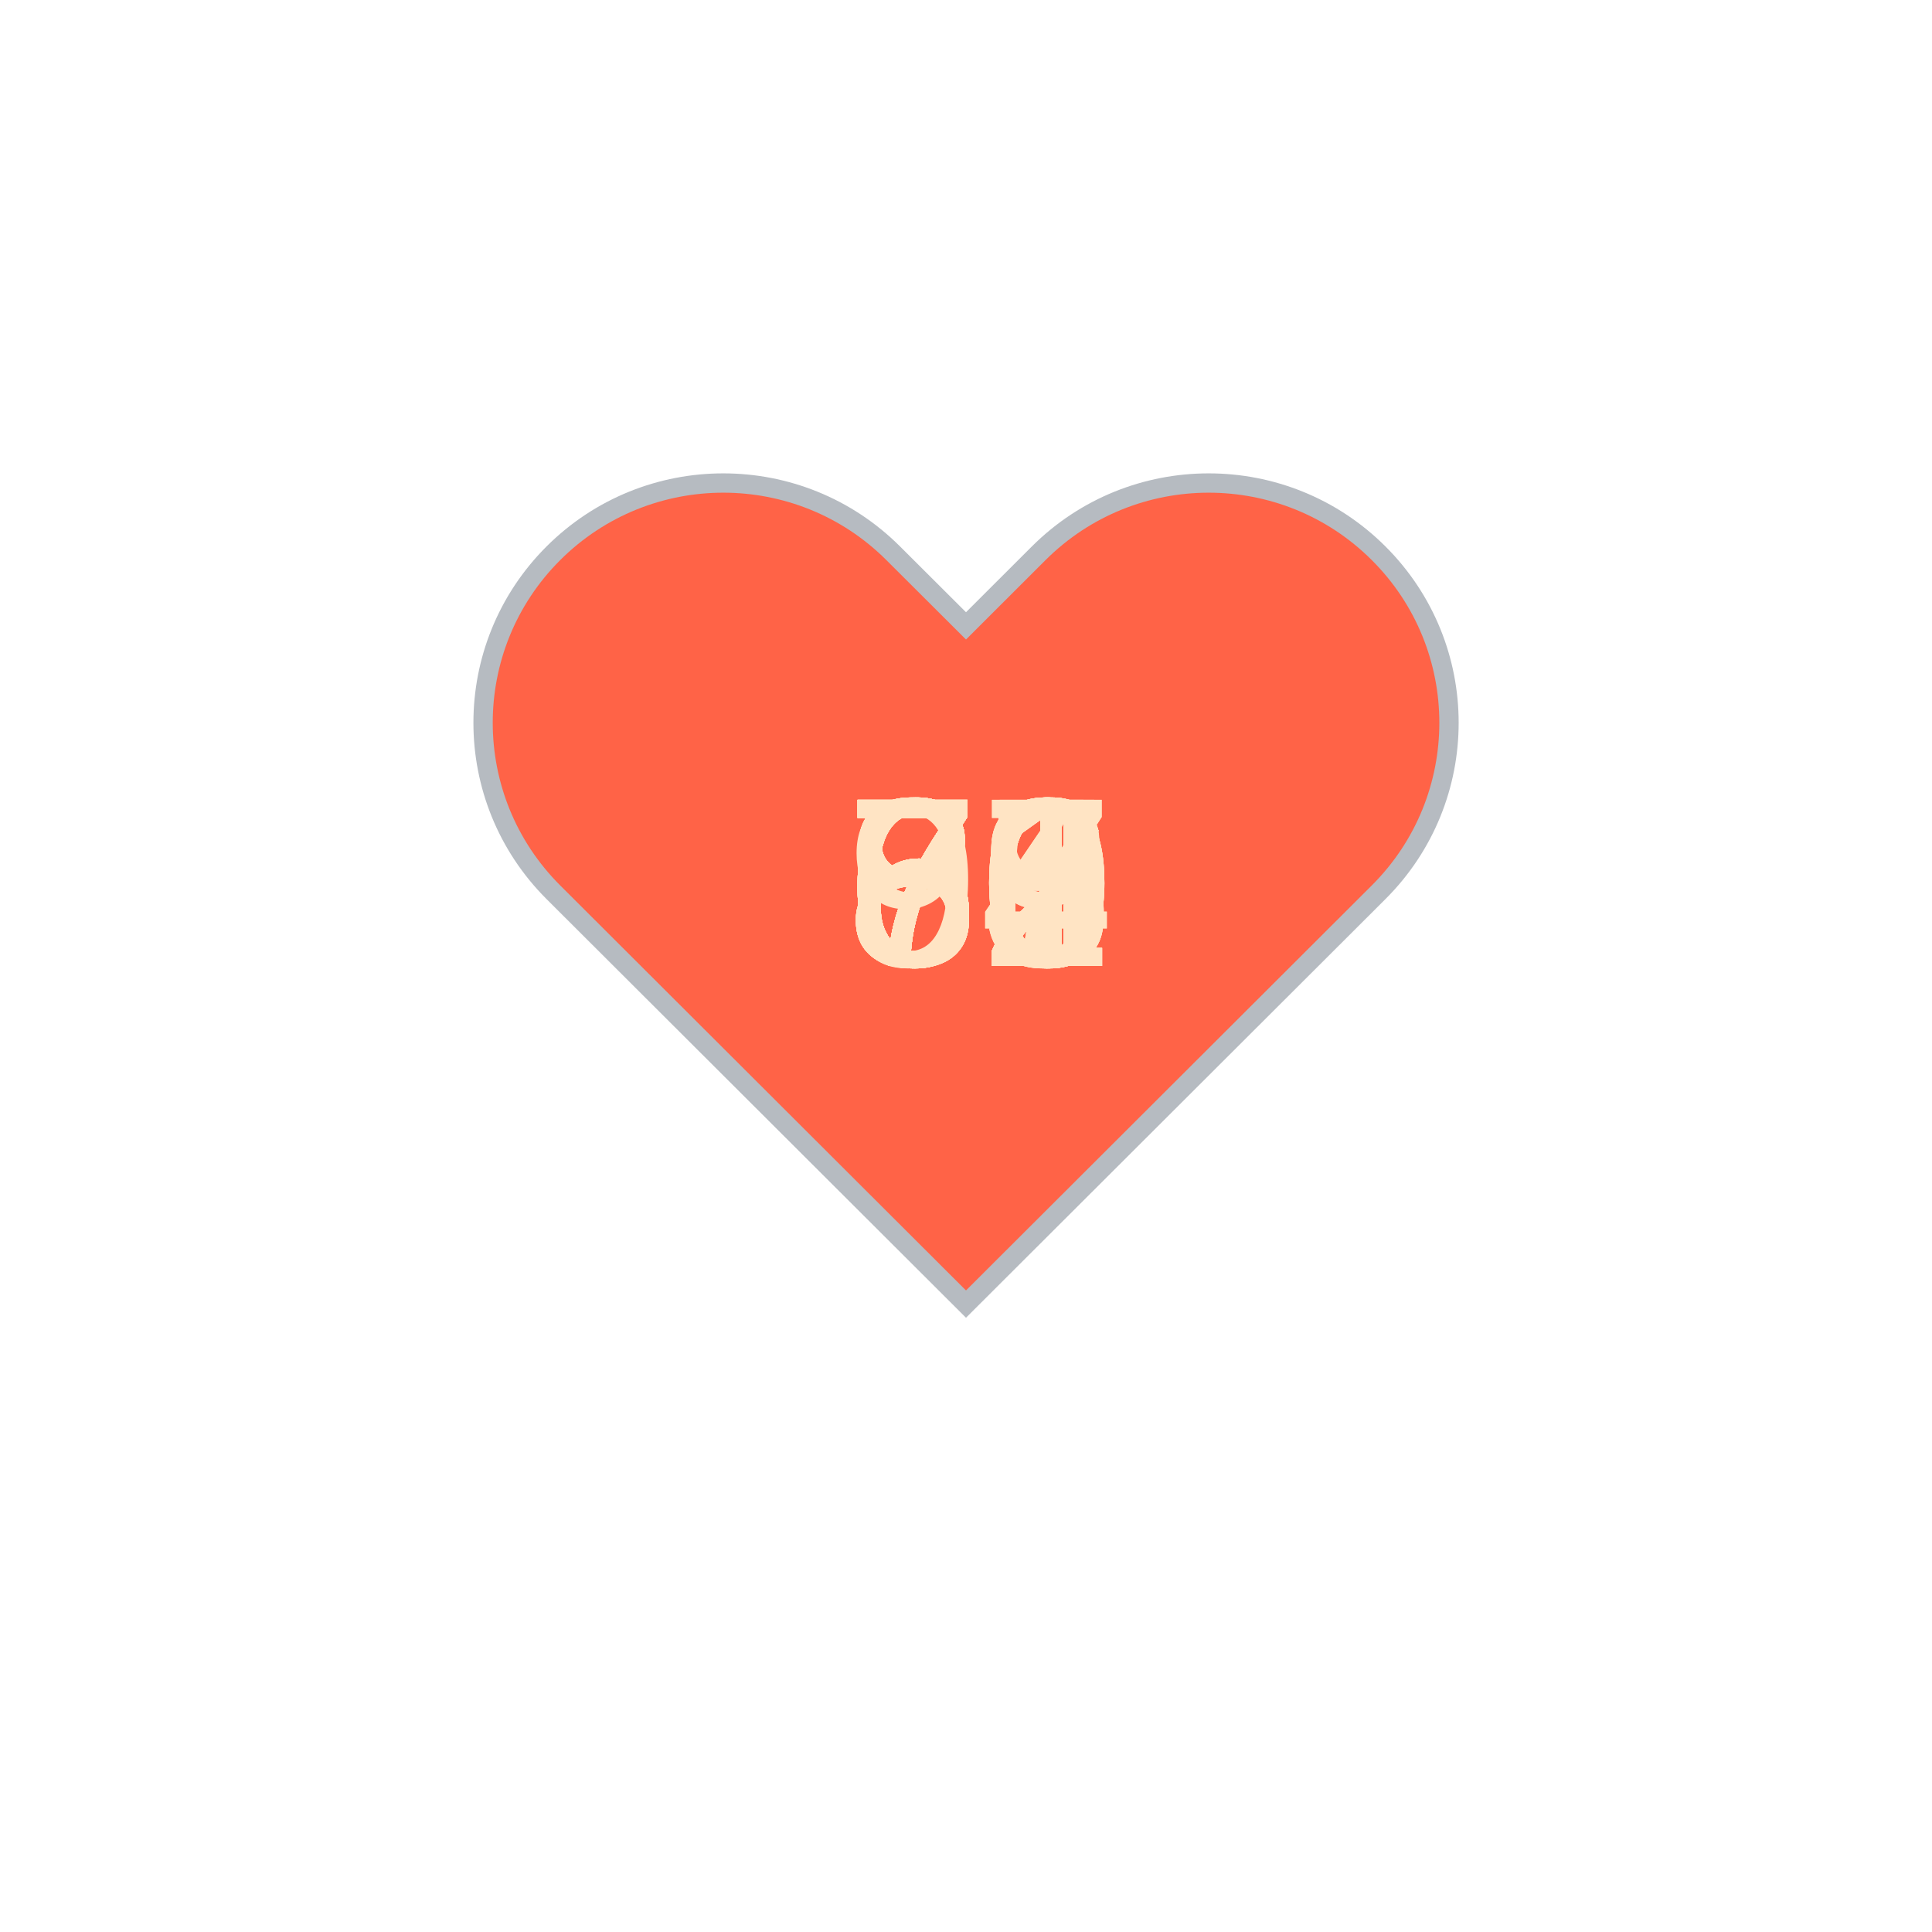
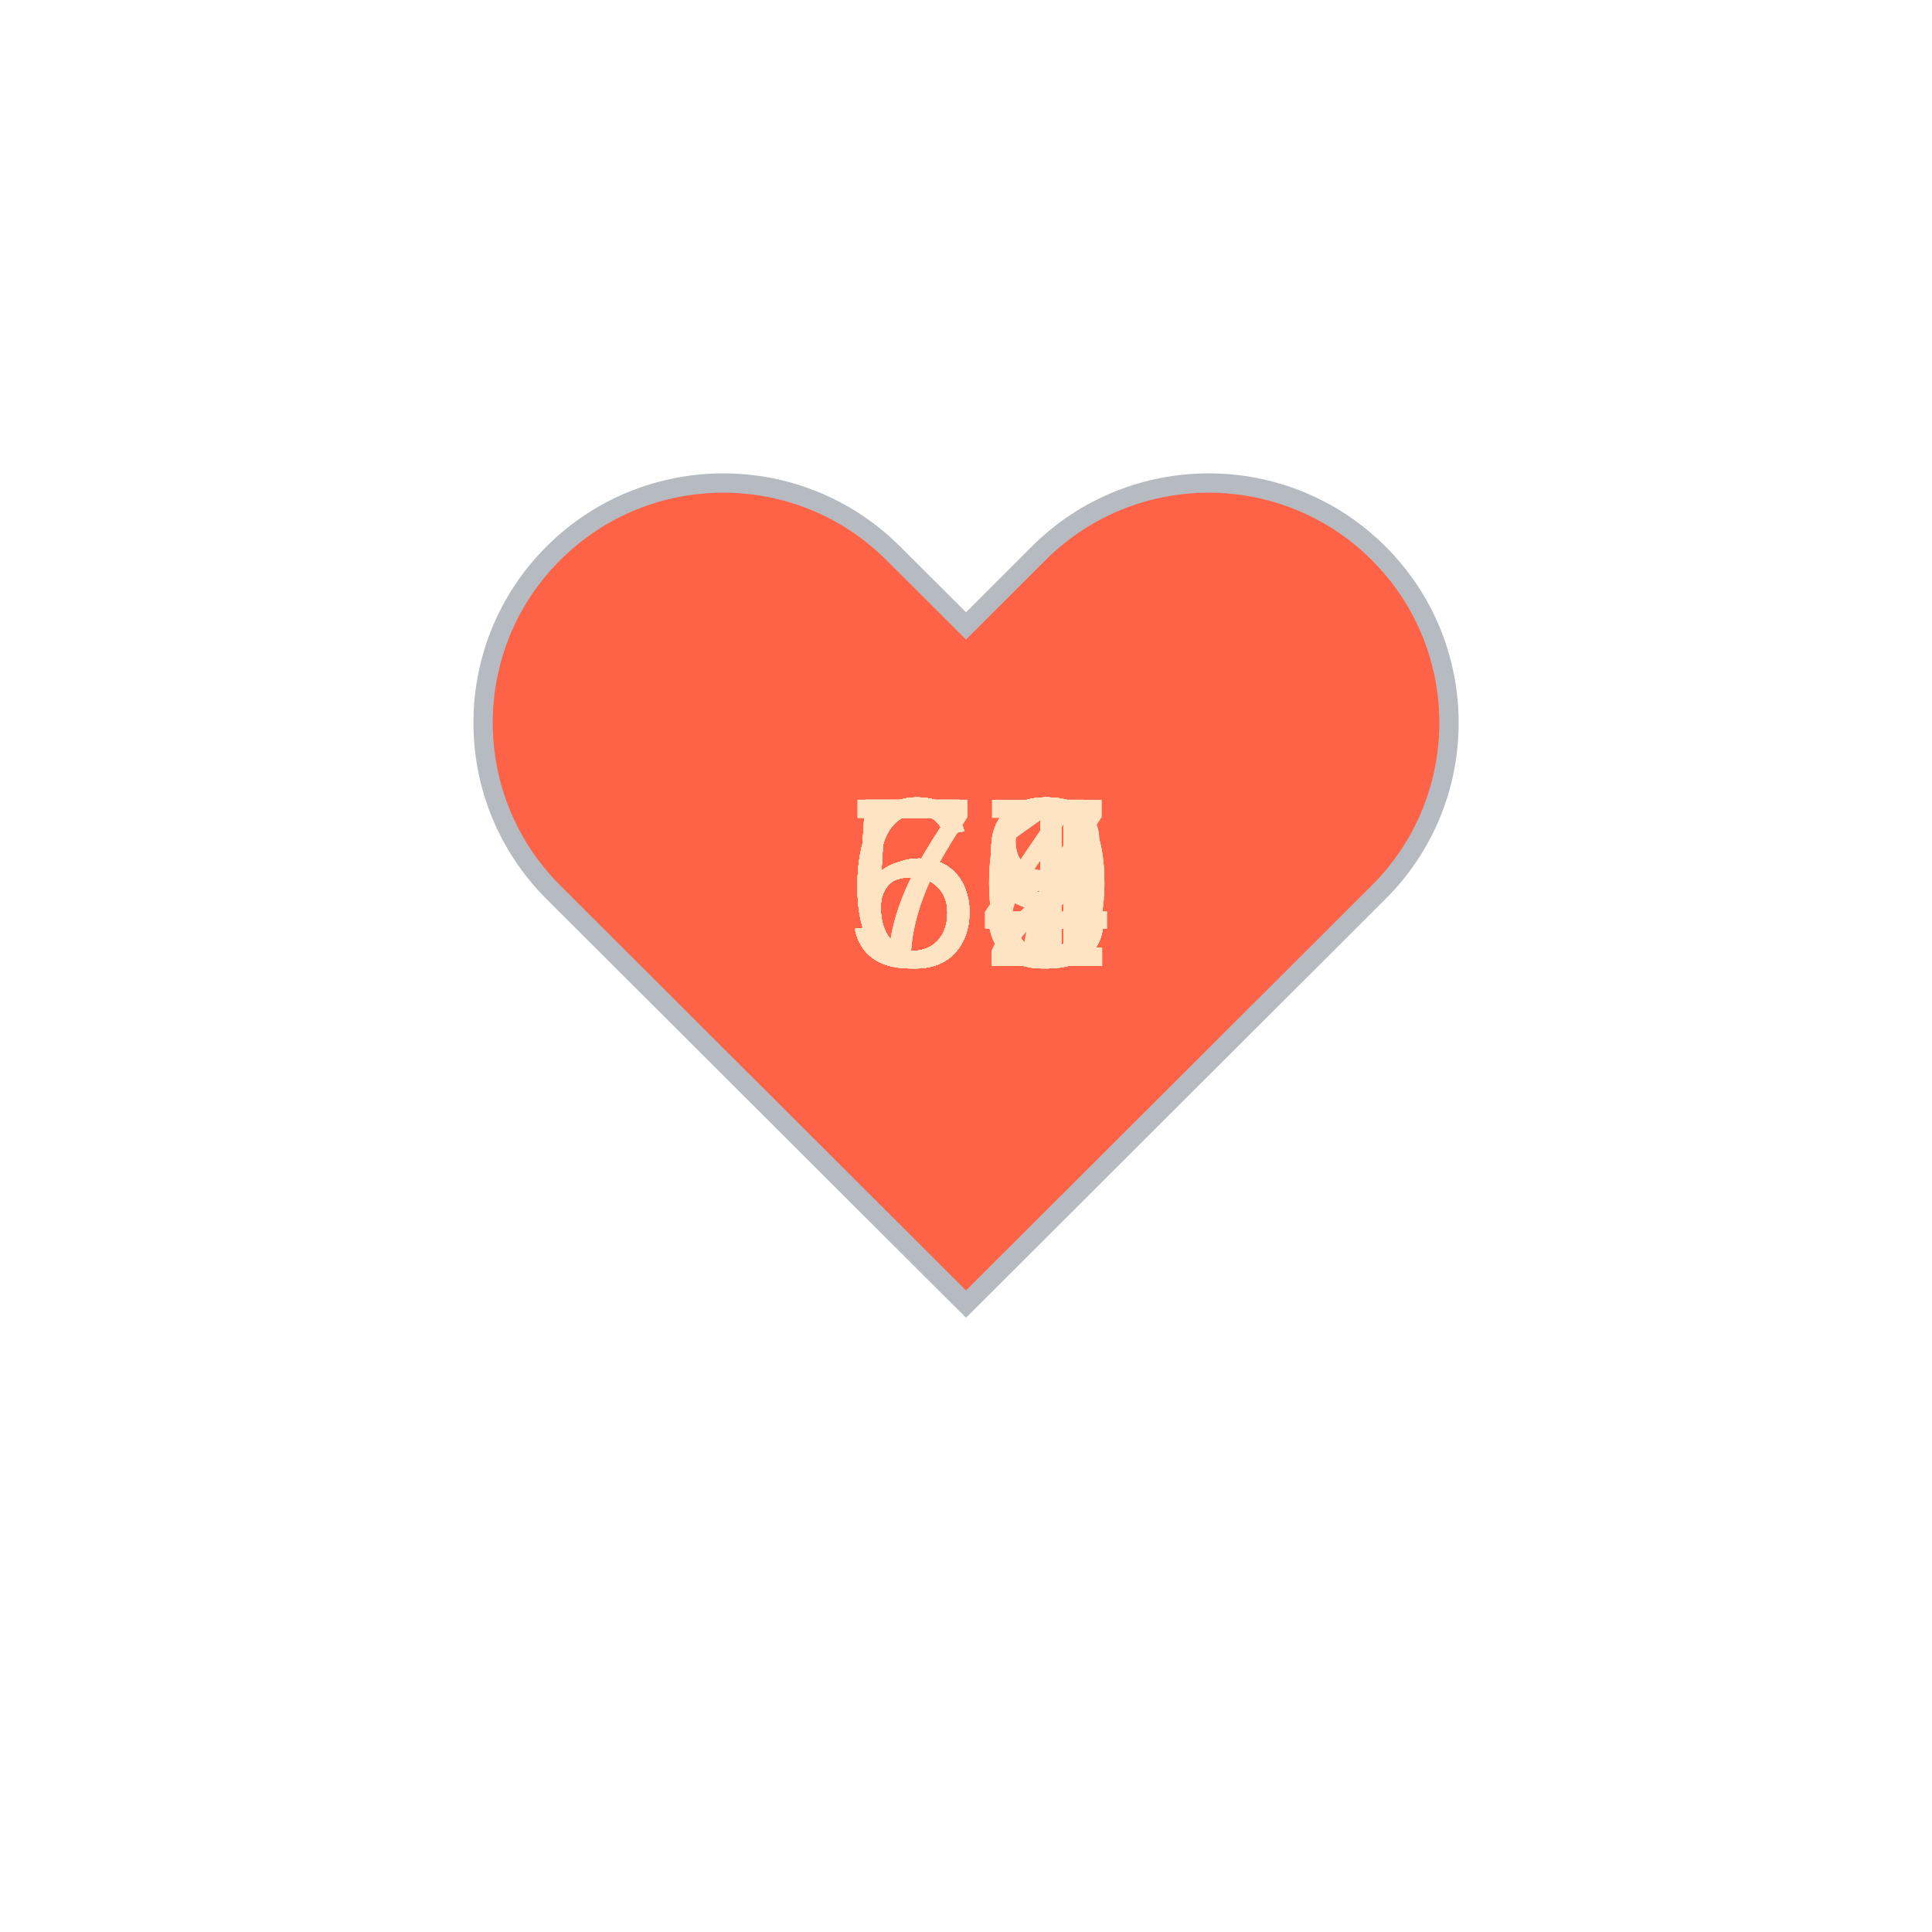
<svg xmlns="http://www.w3.org/2000/svg" baseProfile="full" height="150" version="1.1" viewBox="0,0,200,200" width="150">
  <defs />
  <g transform="translate(100 100)">
    <path d="M92.71,7.27L92.71,7.27c-9.71-9.69-25.46-9.69-35.18,0L50,14.79l-7.54-7.52C32.75-2.42,17-2.42,7.29,7.27v0 c-9.71,9.69-9.71,25.41,0,35.1L50,85l42.71-42.63C102.43,32.68,102.43,16.96,92.71,7.27z" fill="tomato" stroke="#B6BBC1" stroke-width="2" transform="translate(-50 -50)" />
    <animateTransform additive="sum" attributeName="transform" dur="1.2s" repeatCount="indefinite" type="scale" values="1; 1.5; 1.25; 1.5; 1.5; 1;" />
-     <text fill="bisque" style="font-size:25px; font-family:Arial" transform="translate(-12.5 0)">62<animate attributeName="visibility" dur="36.0s" keyTimes="0;0.03;0.07;0.1;0.13;0.17;0.2;0.23;0.27;0.3;0.33;0.37;0.4;0.43;0.47;0.5;0.53;0.57;0.6;0.63;0.67;0.7;0.73;0.77;0.8;0.83;0.87;0.9;0.93;0.97;1.0" repeatCount="indefinite" values="visible;hidden;hidden;hidden;hidden;hidden;hidden;hidden;hidden;hidden;hidden;hidden;hidden;hidden;hidden;hidden;hidden;hidden;hidden;hidden;hidden;hidden;hidden;hidden;hidden;hidden;hidden;hidden;hidden;hidden;hidden" />
+     <text fill="bisque" style="font-size:25px; font-family:Arial" transform="translate(-12.5 0)">61<animate attributeName="visibility" dur="36.0s" keyTimes="0;0.03;0.07;0.1;0.13;0.17;0.2;0.23;0.27;0.3;0.33;0.37;0.4;0.43;0.47;0.5;0.53;0.57;0.6;0.63;0.67;0.7;0.73;0.77;0.8;0.83;0.87;0.9;0.93;0.97;1.0" repeatCount="indefinite" values="visible;hidden;hidden;hidden;hidden;hidden;hidden;hidden;hidden;hidden;hidden;hidden;hidden;hidden;hidden;hidden;hidden;hidden;hidden;hidden;hidden;hidden;hidden;hidden;hidden;hidden;hidden;hidden;hidden;hidden;hidden" />
    </text>
-     <text fill="bisque" style="font-size:25px; font-family:Arial" transform="translate(-12.5 0)">86<animate attributeName="visibility" dur="36.0s" keyTimes="0;0.03;0.07;0.1;0.13;0.17;0.2;0.23;0.27;0.3;0.33;0.37;0.4;0.43;0.47;0.5;0.53;0.57;0.6;0.63;0.67;0.7;0.73;0.77;0.8;0.83;0.87;0.9;0.93;0.97;1.0" repeatCount="indefinite" values="hidden;visible;hidden;hidden;hidden;hidden;hidden;hidden;hidden;hidden;hidden;hidden;hidden;hidden;hidden;hidden;hidden;hidden;hidden;hidden;hidden;hidden;hidden;hidden;hidden;hidden;hidden;hidden;hidden;hidden;hidden" />
+     <text fill="bisque" style="font-size:25px; font-family:Arial" transform="translate(-12.5 0)">59<animate attributeName="visibility" dur="36.0s" keyTimes="0;0.03;0.07;0.1;0.13;0.17;0.2;0.23;0.27;0.3;0.33;0.37;0.4;0.43;0.47;0.5;0.53;0.57;0.6;0.63;0.67;0.7;0.73;0.77;0.8;0.83;0.87;0.9;0.93;0.97;1.0" repeatCount="indefinite" values="hidden;visible;hidden;hidden;hidden;hidden;hidden;hidden;hidden;hidden;hidden;hidden;hidden;hidden;hidden;hidden;hidden;hidden;hidden;hidden;hidden;hidden;hidden;hidden;hidden;hidden;hidden;hidden;hidden;hidden;hidden" />
    </text>
-     <text fill="bisque" style="font-size:25px; font-family:Arial" transform="translate(-12.5 0)">86<animate attributeName="visibility" dur="36.0s" keyTimes="0;0.03;0.07;0.1;0.13;0.17;0.2;0.23;0.27;0.3;0.33;0.37;0.4;0.43;0.47;0.5;0.53;0.57;0.6;0.63;0.67;0.7;0.73;0.77;0.8;0.83;0.87;0.9;0.93;0.97;1.0" repeatCount="indefinite" values="hidden;hidden;visible;hidden;hidden;hidden;hidden;hidden;hidden;hidden;hidden;hidden;hidden;hidden;hidden;hidden;hidden;hidden;hidden;hidden;hidden;hidden;hidden;hidden;hidden;hidden;hidden;hidden;hidden;hidden;hidden" />
+     <text fill="bisque" style="font-size:25px; font-family:Arial" transform="translate(-12.5 0)">59<animate attributeName="visibility" dur="36.0s" keyTimes="0;0.03;0.07;0.1;0.13;0.17;0.2;0.23;0.27;0.3;0.33;0.37;0.4;0.43;0.47;0.5;0.53;0.57;0.6;0.63;0.67;0.7;0.73;0.77;0.8;0.83;0.87;0.9;0.93;0.97;1.0" repeatCount="indefinite" values="hidden;hidden;visible;hidden;hidden;hidden;hidden;hidden;hidden;hidden;hidden;hidden;hidden;hidden;hidden;hidden;hidden;hidden;hidden;hidden;hidden;hidden;hidden;hidden;hidden;hidden;hidden;hidden;hidden;hidden;hidden" />
    </text>
-     <text fill="bisque" style="font-size:25px; font-family:Arial" transform="translate(-12.5 0)">92<animate attributeName="visibility" dur="36.0s" keyTimes="0;0.03;0.07;0.1;0.13;0.17;0.2;0.23;0.27;0.3;0.33;0.37;0.4;0.43;0.47;0.5;0.53;0.57;0.6;0.63;0.67;0.7;0.73;0.77;0.8;0.83;0.87;0.9;0.93;0.97;1.0" repeatCount="indefinite" values="hidden;hidden;hidden;visible;hidden;hidden;hidden;hidden;hidden;hidden;hidden;hidden;hidden;hidden;hidden;hidden;hidden;hidden;hidden;hidden;hidden;hidden;hidden;hidden;hidden;hidden;hidden;hidden;hidden;hidden;hidden" />
+     <text fill="bisque" style="font-size:25px; font-family:Arial" transform="translate(-12.5 0)">53<animate attributeName="visibility" dur="36.0s" keyTimes="0;0.03;0.07;0.1;0.13;0.17;0.2;0.23;0.27;0.3;0.33;0.37;0.4;0.43;0.47;0.5;0.53;0.57;0.6;0.63;0.67;0.7;0.73;0.77;0.8;0.83;0.87;0.9;0.93;0.97;1.0" repeatCount="indefinite" values="hidden;hidden;hidden;visible;hidden;hidden;hidden;hidden;hidden;hidden;hidden;hidden;hidden;hidden;hidden;hidden;hidden;hidden;hidden;hidden;hidden;hidden;hidden;hidden;hidden;hidden;hidden;hidden;hidden;hidden;hidden" />
    </text>
-     <text fill="bisque" style="font-size:25px; font-family:Arial" transform="translate(-12.5 0)">83<animate attributeName="visibility" dur="36.0s" keyTimes="0;0.03;0.07;0.1;0.13;0.17;0.2;0.23;0.27;0.3;0.33;0.37;0.4;0.43;0.47;0.5;0.53;0.57;0.6;0.63;0.67;0.7;0.73;0.77;0.8;0.83;0.87;0.9;0.93;0.97;1.0" repeatCount="indefinite" values="hidden;hidden;hidden;hidden;visible;hidden;hidden;hidden;hidden;hidden;hidden;hidden;hidden;hidden;hidden;hidden;hidden;hidden;hidden;hidden;hidden;hidden;hidden;hidden;hidden;hidden;hidden;hidden;hidden;hidden;hidden" />
+     <text fill="bisque" style="font-size:25px; font-family:Arial" transform="translate(-12.5 0)">58<animate attributeName="visibility" dur="36.0s" keyTimes="0;0.03;0.07;0.1;0.13;0.17;0.2;0.23;0.27;0.3;0.33;0.37;0.4;0.43;0.47;0.5;0.53;0.57;0.6;0.63;0.67;0.7;0.73;0.77;0.8;0.83;0.87;0.9;0.93;0.97;1.0" repeatCount="indefinite" values="hidden;hidden;hidden;hidden;visible;hidden;hidden;hidden;hidden;hidden;hidden;hidden;hidden;hidden;hidden;hidden;hidden;hidden;hidden;hidden;hidden;hidden;hidden;hidden;hidden;hidden;hidden;hidden;hidden;hidden;hidden" />
    </text>
-     <text fill="bisque" style="font-size:25px; font-family:Arial" transform="translate(-12.5 0)">66<animate attributeName="visibility" dur="36.0s" keyTimes="0;0.03;0.07;0.1;0.13;0.17;0.2;0.23;0.27;0.3;0.33;0.37;0.4;0.43;0.47;0.5;0.53;0.57;0.6;0.63;0.67;0.7;0.73;0.77;0.8;0.83;0.87;0.9;0.93;0.97;1.0" repeatCount="indefinite" values="hidden;hidden;hidden;hidden;hidden;visible;hidden;hidden;hidden;hidden;hidden;hidden;hidden;hidden;hidden;hidden;hidden;hidden;hidden;hidden;hidden;hidden;hidden;hidden;hidden;hidden;hidden;hidden;hidden;hidden;hidden" />
+     <text fill="bisque" style="font-size:25px; font-family:Arial" transform="translate(-12.5 0)">60<animate attributeName="visibility" dur="36.0s" keyTimes="0;0.03;0.07;0.1;0.13;0.17;0.2;0.23;0.27;0.3;0.33;0.37;0.4;0.43;0.47;0.5;0.53;0.57;0.6;0.63;0.67;0.7;0.73;0.77;0.8;0.83;0.87;0.9;0.93;0.97;1.0" repeatCount="indefinite" values="hidden;hidden;hidden;hidden;hidden;visible;hidden;hidden;hidden;hidden;hidden;hidden;hidden;hidden;hidden;hidden;hidden;hidden;hidden;hidden;hidden;hidden;hidden;hidden;hidden;hidden;hidden;hidden;hidden;hidden;hidden" />
    </text>
-     <text fill="bisque" style="font-size:25px; font-family:Arial" transform="translate(-12.5 0)">64<animate attributeName="visibility" dur="36.0s" keyTimes="0;0.03;0.07;0.1;0.13;0.17;0.2;0.23;0.27;0.3;0.33;0.37;0.4;0.43;0.47;0.5;0.53;0.57;0.6;0.63;0.67;0.7;0.73;0.77;0.8;0.83;0.87;0.9;0.93;0.97;1.0" repeatCount="indefinite" values="hidden;hidden;hidden;hidden;hidden;hidden;visible;hidden;hidden;hidden;hidden;hidden;hidden;hidden;hidden;hidden;hidden;hidden;hidden;hidden;hidden;hidden;hidden;hidden;hidden;hidden;hidden;hidden;hidden;hidden;hidden" />
+     <text fill="bisque" style="font-size:25px; font-family:Arial" transform="translate(-12.5 0)">59<animate attributeName="visibility" dur="36.0s" keyTimes="0;0.03;0.07;0.1;0.13;0.17;0.2;0.23;0.27;0.3;0.33;0.37;0.4;0.43;0.47;0.5;0.53;0.57;0.6;0.63;0.67;0.7;0.73;0.77;0.8;0.83;0.87;0.9;0.93;0.97;1.0" repeatCount="indefinite" values="hidden;hidden;hidden;hidden;hidden;hidden;visible;hidden;hidden;hidden;hidden;hidden;hidden;hidden;hidden;hidden;hidden;hidden;hidden;hidden;hidden;hidden;hidden;hidden;hidden;hidden;hidden;hidden;hidden;hidden;hidden" />
    </text>
-     <text fill="bisque" style="font-size:25px; font-family:Arial" transform="translate(-12.5 0)">68<animate attributeName="visibility" dur="36.0s" keyTimes="0;0.03;0.07;0.1;0.13;0.17;0.2;0.23;0.27;0.3;0.33;0.37;0.4;0.43;0.47;0.5;0.53;0.57;0.6;0.63;0.67;0.7;0.73;0.77;0.8;0.83;0.87;0.9;0.93;0.97;1.0" repeatCount="indefinite" values="hidden;hidden;hidden;hidden;hidden;hidden;hidden;visible;hidden;hidden;hidden;hidden;hidden;hidden;hidden;hidden;hidden;hidden;hidden;hidden;hidden;hidden;hidden;hidden;hidden;hidden;hidden;hidden;hidden;hidden;hidden" />
+     <text fill="bisque" style="font-size:25px; font-family:Arial" transform="translate(-12.5 0)">61<animate attributeName="visibility" dur="36.0s" keyTimes="0;0.03;0.07;0.1;0.13;0.17;0.2;0.23;0.27;0.3;0.33;0.37;0.4;0.43;0.47;0.5;0.53;0.57;0.6;0.63;0.67;0.7;0.73;0.77;0.8;0.83;0.87;0.9;0.93;0.97;1.0" repeatCount="indefinite" values="hidden;hidden;hidden;hidden;hidden;hidden;hidden;visible;hidden;hidden;hidden;hidden;hidden;hidden;hidden;hidden;hidden;hidden;hidden;hidden;hidden;hidden;hidden;hidden;hidden;hidden;hidden;hidden;hidden;hidden;hidden" />
    </text>
-     <text fill="bisque" style="font-size:25px; font-family:Arial" transform="translate(-12.5 0)">71<animate attributeName="visibility" dur="36.0s" keyTimes="0;0.03;0.07;0.1;0.13;0.17;0.2;0.23;0.27;0.3;0.33;0.37;0.4;0.43;0.47;0.5;0.53;0.57;0.6;0.63;0.67;0.7;0.73;0.77;0.8;0.83;0.87;0.9;0.93;0.97;1.0" repeatCount="indefinite" values="hidden;hidden;hidden;hidden;hidden;hidden;hidden;hidden;visible;hidden;hidden;hidden;hidden;hidden;hidden;hidden;hidden;hidden;hidden;hidden;hidden;hidden;hidden;hidden;hidden;hidden;hidden;hidden;hidden;hidden;hidden" />
+     <text fill="bisque" style="font-size:25px; font-family:Arial" transform="translate(-12.5 0)">59<animate attributeName="visibility" dur="36.0s" keyTimes="0;0.03;0.07;0.1;0.13;0.17;0.2;0.23;0.27;0.3;0.33;0.37;0.4;0.43;0.47;0.5;0.53;0.57;0.6;0.63;0.67;0.7;0.73;0.77;0.8;0.83;0.87;0.9;0.93;0.97;1.0" repeatCount="indefinite" values="hidden;hidden;hidden;hidden;hidden;hidden;hidden;hidden;visible;hidden;hidden;hidden;hidden;hidden;hidden;hidden;hidden;hidden;hidden;hidden;hidden;hidden;hidden;hidden;hidden;hidden;hidden;hidden;hidden;hidden;hidden" />
    </text>
-     <text fill="bisque" style="font-size:25px; font-family:Arial" transform="translate(-12.5 0)">70<animate attributeName="visibility" dur="36.0s" keyTimes="0;0.03;0.07;0.1;0.13;0.17;0.2;0.23;0.27;0.3;0.33;0.37;0.4;0.43;0.47;0.5;0.53;0.57;0.6;0.63;0.67;0.7;0.73;0.77;0.8;0.83;0.87;0.9;0.93;0.97;1.0" repeatCount="indefinite" values="hidden;hidden;hidden;hidden;hidden;hidden;hidden;hidden;hidden;visible;hidden;hidden;hidden;hidden;hidden;hidden;hidden;hidden;hidden;hidden;hidden;hidden;hidden;hidden;hidden;hidden;hidden;hidden;hidden;hidden;hidden" />
+     <text fill="bisque" style="font-size:25px; font-family:Arial" transform="translate(-12.5 0)">60<animate attributeName="visibility" dur="36.0s" keyTimes="0;0.03;0.07;0.1;0.13;0.17;0.2;0.23;0.27;0.3;0.33;0.37;0.4;0.43;0.47;0.5;0.53;0.57;0.6;0.63;0.67;0.7;0.73;0.77;0.8;0.83;0.87;0.9;0.93;0.97;1.0" repeatCount="indefinite" values="hidden;hidden;hidden;hidden;hidden;hidden;hidden;hidden;hidden;visible;hidden;hidden;hidden;hidden;hidden;hidden;hidden;hidden;hidden;hidden;hidden;hidden;hidden;hidden;hidden;hidden;hidden;hidden;hidden;hidden;hidden" />
    </text>
-     <text fill="bisque" style="font-size:25px; font-family:Arial" transform="translate(-12.5 0)">66<animate attributeName="visibility" dur="36.0s" keyTimes="0;0.03;0.07;0.1;0.13;0.17;0.2;0.23;0.27;0.3;0.33;0.37;0.4;0.43;0.47;0.5;0.53;0.57;0.6;0.63;0.67;0.7;0.73;0.77;0.8;0.83;0.87;0.9;0.93;0.97;1.0" repeatCount="indefinite" values="hidden;hidden;hidden;hidden;hidden;hidden;hidden;hidden;hidden;hidden;visible;hidden;hidden;hidden;hidden;hidden;hidden;hidden;hidden;hidden;hidden;hidden;hidden;hidden;hidden;hidden;hidden;hidden;hidden;hidden;hidden" />
+     <text fill="bisque" style="font-size:25px; font-family:Arial" transform="translate(-12.5 0)">63<animate attributeName="visibility" dur="36.0s" keyTimes="0;0.03;0.07;0.1;0.13;0.17;0.2;0.23;0.27;0.3;0.33;0.37;0.4;0.43;0.47;0.5;0.53;0.57;0.6;0.63;0.67;0.7;0.73;0.77;0.8;0.83;0.87;0.9;0.93;0.97;1.0" repeatCount="indefinite" values="hidden;hidden;hidden;hidden;hidden;hidden;hidden;hidden;hidden;hidden;visible;hidden;hidden;hidden;hidden;hidden;hidden;hidden;hidden;hidden;hidden;hidden;hidden;hidden;hidden;hidden;hidden;hidden;hidden;hidden;hidden" />
    </text>
-     <text fill="bisque" style="font-size:25px; font-family:Arial" transform="translate(-12.5 0)">71<animate attributeName="visibility" dur="36.0s" keyTimes="0;0.03;0.07;0.1;0.13;0.17;0.2;0.23;0.27;0.3;0.33;0.37;0.4;0.43;0.47;0.5;0.53;0.57;0.6;0.63;0.67;0.7;0.73;0.77;0.8;0.83;0.87;0.9;0.93;0.97;1.0" repeatCount="indefinite" values="hidden;hidden;hidden;hidden;hidden;hidden;hidden;hidden;hidden;hidden;hidden;visible;hidden;hidden;hidden;hidden;hidden;hidden;hidden;hidden;hidden;hidden;hidden;hidden;hidden;hidden;hidden;hidden;hidden;hidden;hidden" />
+     <text fill="bisque" style="font-size:25px; font-family:Arial" transform="translate(-12.5 0)">63<animate attributeName="visibility" dur="36.0s" keyTimes="0;0.03;0.07;0.1;0.13;0.17;0.2;0.23;0.27;0.3;0.33;0.37;0.4;0.43;0.47;0.5;0.53;0.57;0.6;0.63;0.67;0.7;0.73;0.77;0.8;0.83;0.87;0.9;0.93;0.97;1.0" repeatCount="indefinite" values="hidden;hidden;hidden;hidden;hidden;hidden;hidden;hidden;hidden;hidden;hidden;visible;hidden;hidden;hidden;hidden;hidden;hidden;hidden;hidden;hidden;hidden;hidden;hidden;hidden;hidden;hidden;hidden;hidden;hidden;hidden" />
    </text>
-     <text fill="bisque" style="font-size:25px; font-family:Arial" transform="translate(-12.5 0)">72<animate attributeName="visibility" dur="36.0s" keyTimes="0;0.03;0.07;0.1;0.13;0.17;0.2;0.23;0.27;0.3;0.33;0.37;0.4;0.43;0.47;0.5;0.53;0.57;0.6;0.63;0.67;0.7;0.73;0.77;0.8;0.83;0.87;0.9;0.93;0.97;1.0" repeatCount="indefinite" values="hidden;hidden;hidden;hidden;hidden;hidden;hidden;hidden;hidden;hidden;hidden;hidden;visible;hidden;hidden;hidden;hidden;hidden;hidden;hidden;hidden;hidden;hidden;hidden;hidden;hidden;hidden;hidden;hidden;hidden;hidden" />
+     <text fill="bisque" style="font-size:25px; font-family:Arial" transform="translate(-12.5 0)">63<animate attributeName="visibility" dur="36.0s" keyTimes="0;0.03;0.07;0.1;0.13;0.17;0.2;0.23;0.27;0.3;0.33;0.37;0.4;0.43;0.47;0.5;0.53;0.57;0.6;0.63;0.67;0.7;0.73;0.77;0.8;0.83;0.87;0.9;0.93;0.97;1.0" repeatCount="indefinite" values="hidden;hidden;hidden;hidden;hidden;hidden;hidden;hidden;hidden;hidden;hidden;hidden;visible;hidden;hidden;hidden;hidden;hidden;hidden;hidden;hidden;hidden;hidden;hidden;hidden;hidden;hidden;hidden;hidden;hidden;hidden" />
    </text>
-     <text fill="bisque" style="font-size:25px; font-family:Arial" transform="translate(-12.5 0)">72<animate attributeName="visibility" dur="36.0s" keyTimes="0;0.03;0.07;0.1;0.13;0.17;0.2;0.23;0.27;0.3;0.33;0.37;0.4;0.43;0.47;0.5;0.53;0.57;0.6;0.63;0.67;0.7;0.73;0.77;0.8;0.83;0.87;0.9;0.93;0.97;1.0" repeatCount="indefinite" values="hidden;hidden;hidden;hidden;hidden;hidden;hidden;hidden;hidden;hidden;hidden;hidden;hidden;visible;hidden;hidden;hidden;hidden;hidden;hidden;hidden;hidden;hidden;hidden;hidden;hidden;hidden;hidden;hidden;hidden;hidden" />
+     <text fill="bisque" style="font-size:25px; font-family:Arial" transform="translate(-12.5 0)">62<animate attributeName="visibility" dur="36.0s" keyTimes="0;0.03;0.07;0.1;0.13;0.17;0.2;0.23;0.27;0.3;0.33;0.37;0.4;0.43;0.47;0.5;0.53;0.57;0.6;0.63;0.67;0.7;0.73;0.77;0.8;0.83;0.87;0.9;0.93;0.97;1.0" repeatCount="indefinite" values="hidden;hidden;hidden;hidden;hidden;hidden;hidden;hidden;hidden;hidden;hidden;hidden;hidden;visible;hidden;hidden;hidden;hidden;hidden;hidden;hidden;hidden;hidden;hidden;hidden;hidden;hidden;hidden;hidden;hidden;hidden" />
    </text>
-     <text fill="bisque" style="font-size:25px; font-family:Arial" transform="translate(-12.5 0)">72<animate attributeName="visibility" dur="36.0s" keyTimes="0;0.03;0.07;0.1;0.13;0.17;0.2;0.23;0.27;0.3;0.33;0.37;0.4;0.43;0.47;0.5;0.53;0.57;0.6;0.63;0.67;0.7;0.73;0.77;0.8;0.83;0.87;0.9;0.93;0.97;1.0" repeatCount="indefinite" values="hidden;hidden;hidden;hidden;hidden;hidden;hidden;hidden;hidden;hidden;hidden;hidden;hidden;hidden;visible;hidden;hidden;hidden;hidden;hidden;hidden;hidden;hidden;hidden;hidden;hidden;hidden;hidden;hidden;hidden;hidden" />
+     <text fill="bisque" style="font-size:25px; font-family:Arial" transform="translate(-12.5 0)">54<animate attributeName="visibility" dur="36.0s" keyTimes="0;0.03;0.07;0.1;0.13;0.17;0.2;0.23;0.27;0.3;0.33;0.37;0.4;0.43;0.47;0.5;0.53;0.57;0.6;0.63;0.67;0.7;0.73;0.77;0.8;0.83;0.87;0.9;0.93;0.97;1.0" repeatCount="indefinite" values="hidden;hidden;hidden;hidden;hidden;hidden;hidden;hidden;hidden;hidden;hidden;hidden;hidden;hidden;visible;hidden;hidden;hidden;hidden;hidden;hidden;hidden;hidden;hidden;hidden;hidden;hidden;hidden;hidden;hidden;hidden" />
    </text>
-     <text fill="bisque" style="font-size:25px; font-family:Arial" transform="translate(-12.5 0)">71<animate attributeName="visibility" dur="36.0s" keyTimes="0;0.03;0.07;0.1;0.13;0.17;0.2;0.23;0.27;0.3;0.33;0.37;0.4;0.43;0.47;0.5;0.53;0.57;0.6;0.63;0.67;0.7;0.73;0.77;0.8;0.83;0.87;0.9;0.93;0.97;1.0" repeatCount="indefinite" values="hidden;hidden;hidden;hidden;hidden;hidden;hidden;hidden;hidden;hidden;hidden;hidden;hidden;hidden;hidden;visible;hidden;hidden;hidden;hidden;hidden;hidden;hidden;hidden;hidden;hidden;hidden;hidden;hidden;hidden;hidden" />
+     <text fill="bisque" style="font-size:25px; font-family:Arial" transform="translate(-12.5 0)">63<animate attributeName="visibility" dur="36.0s" keyTimes="0;0.03;0.07;0.1;0.13;0.17;0.2;0.23;0.27;0.3;0.33;0.37;0.4;0.43;0.47;0.5;0.53;0.57;0.6;0.63;0.67;0.7;0.73;0.77;0.8;0.83;0.87;0.9;0.93;0.97;1.0" repeatCount="indefinite" values="hidden;hidden;hidden;hidden;hidden;hidden;hidden;hidden;hidden;hidden;hidden;hidden;hidden;hidden;hidden;visible;hidden;hidden;hidden;hidden;hidden;hidden;hidden;hidden;hidden;hidden;hidden;hidden;hidden;hidden;hidden" />
    </text>
-     <text fill="bisque" style="font-size:25px; font-family:Arial" transform="translate(-12.5 0)">70<animate attributeName="visibility" dur="36.0s" keyTimes="0;0.03;0.07;0.1;0.13;0.17;0.2;0.23;0.27;0.3;0.33;0.37;0.4;0.43;0.47;0.5;0.53;0.57;0.6;0.63;0.67;0.7;0.73;0.77;0.8;0.83;0.87;0.9;0.93;0.97;1.0" repeatCount="indefinite" values="hidden;hidden;hidden;hidden;hidden;hidden;hidden;hidden;hidden;hidden;hidden;hidden;hidden;hidden;hidden;hidden;visible;hidden;hidden;hidden;hidden;hidden;hidden;hidden;hidden;hidden;hidden;hidden;hidden;hidden;hidden" />
+     <text fill="bisque" style="font-size:25px; font-family:Arial" transform="translate(-12.5 0)">58<animate attributeName="visibility" dur="36.0s" keyTimes="0;0.03;0.07;0.1;0.13;0.17;0.2;0.23;0.27;0.3;0.33;0.37;0.4;0.43;0.47;0.5;0.53;0.57;0.6;0.63;0.67;0.7;0.73;0.77;0.8;0.83;0.87;0.9;0.93;0.97;1.0" repeatCount="indefinite" values="hidden;hidden;hidden;hidden;hidden;hidden;hidden;hidden;hidden;hidden;hidden;hidden;hidden;hidden;hidden;hidden;visible;hidden;hidden;hidden;hidden;hidden;hidden;hidden;hidden;hidden;hidden;hidden;hidden;hidden;hidden" />
    </text>
-     <text fill="bisque" style="font-size:25px; font-family:Arial" transform="translate(-12.5 0)">66<animate attributeName="visibility" dur="36.0s" keyTimes="0;0.03;0.07;0.1;0.13;0.17;0.2;0.23;0.27;0.3;0.33;0.37;0.4;0.43;0.47;0.5;0.53;0.57;0.6;0.63;0.67;0.7;0.73;0.77;0.8;0.83;0.87;0.9;0.93;0.97;1.0" repeatCount="indefinite" values="hidden;hidden;hidden;hidden;hidden;hidden;hidden;hidden;hidden;hidden;hidden;hidden;hidden;hidden;hidden;hidden;hidden;visible;hidden;hidden;hidden;hidden;hidden;hidden;hidden;hidden;hidden;hidden;hidden;hidden;hidden" />
+     <text fill="bisque" style="font-size:25px; font-family:Arial" transform="translate(-12.5 0)">60<animate attributeName="visibility" dur="36.0s" keyTimes="0;0.03;0.07;0.1;0.13;0.17;0.2;0.23;0.27;0.3;0.33;0.37;0.4;0.43;0.47;0.5;0.53;0.57;0.6;0.63;0.67;0.7;0.73;0.77;0.8;0.83;0.87;0.9;0.93;0.97;1.0" repeatCount="indefinite" values="hidden;hidden;hidden;hidden;hidden;hidden;hidden;hidden;hidden;hidden;hidden;hidden;hidden;hidden;hidden;hidden;hidden;visible;hidden;hidden;hidden;hidden;hidden;hidden;hidden;hidden;hidden;hidden;hidden;hidden;hidden" />
    </text>
-     <text fill="bisque" style="font-size:25px; font-family:Arial" transform="translate(-12.5 0)">84<animate attributeName="visibility" dur="36.0s" keyTimes="0;0.03;0.07;0.1;0.13;0.17;0.2;0.23;0.27;0.3;0.33;0.37;0.4;0.43;0.47;0.5;0.53;0.57;0.6;0.63;0.67;0.7;0.73;0.77;0.8;0.83;0.87;0.9;0.93;0.97;1.0" repeatCount="indefinite" values="hidden;hidden;hidden;hidden;hidden;hidden;hidden;hidden;hidden;hidden;hidden;hidden;hidden;hidden;hidden;hidden;hidden;hidden;visible;hidden;hidden;hidden;hidden;hidden;hidden;hidden;hidden;hidden;hidden;hidden;hidden" />
+     <text fill="bisque" style="font-size:25px; font-family:Arial" transform="translate(-12.5 0)">59<animate attributeName="visibility" dur="36.0s" keyTimes="0;0.03;0.07;0.1;0.13;0.17;0.2;0.23;0.27;0.3;0.33;0.37;0.4;0.43;0.47;0.5;0.53;0.57;0.6;0.63;0.67;0.7;0.73;0.77;0.8;0.83;0.87;0.9;0.93;0.97;1.0" repeatCount="indefinite" values="hidden;hidden;hidden;hidden;hidden;hidden;hidden;hidden;hidden;hidden;hidden;hidden;hidden;hidden;hidden;hidden;hidden;hidden;visible;hidden;hidden;hidden;hidden;hidden;hidden;hidden;hidden;hidden;hidden;hidden;hidden" />
    </text>
-     <text fill="bisque" style="font-size:25px; font-family:Arial" transform="translate(-12.5 0)">69<animate attributeName="visibility" dur="36.0s" keyTimes="0;0.03;0.07;0.1;0.13;0.17;0.2;0.23;0.27;0.3;0.33;0.37;0.4;0.43;0.47;0.5;0.53;0.57;0.6;0.63;0.67;0.7;0.73;0.77;0.8;0.83;0.87;0.9;0.93;0.97;1.0" repeatCount="indefinite" values="hidden;hidden;hidden;hidden;hidden;hidden;hidden;hidden;hidden;hidden;hidden;hidden;hidden;hidden;hidden;hidden;hidden;hidden;hidden;visible;hidden;hidden;hidden;hidden;hidden;hidden;hidden;hidden;hidden;hidden;hidden" />
+     <text fill="bisque" style="font-size:25px; font-family:Arial" transform="translate(-12.5 0)">54<animate attributeName="visibility" dur="36.0s" keyTimes="0;0.03;0.07;0.1;0.13;0.17;0.2;0.23;0.27;0.3;0.33;0.37;0.4;0.43;0.47;0.5;0.53;0.57;0.6;0.63;0.67;0.7;0.73;0.77;0.8;0.83;0.87;0.9;0.93;0.97;1.0" repeatCount="indefinite" values="hidden;hidden;hidden;hidden;hidden;hidden;hidden;hidden;hidden;hidden;hidden;hidden;hidden;hidden;hidden;hidden;hidden;hidden;hidden;visible;hidden;hidden;hidden;hidden;hidden;hidden;hidden;hidden;hidden;hidden;hidden" />
    </text>
-     <text fill="bisque" style="font-size:25px; font-family:Arial" transform="translate(-12.5 0)">73<animate attributeName="visibility" dur="36.0s" keyTimes="0;0.03;0.07;0.1;0.13;0.17;0.2;0.23;0.27;0.3;0.33;0.37;0.4;0.43;0.47;0.5;0.53;0.57;0.6;0.63;0.67;0.7;0.73;0.77;0.8;0.83;0.87;0.9;0.93;0.97;1.0" repeatCount="indefinite" values="hidden;hidden;hidden;hidden;hidden;hidden;hidden;hidden;hidden;hidden;hidden;hidden;hidden;hidden;hidden;hidden;hidden;hidden;hidden;hidden;visible;hidden;hidden;hidden;hidden;hidden;hidden;hidden;hidden;hidden;hidden" />
+     <text fill="bisque" style="font-size:25px; font-family:Arial" transform="translate(-12.5 0)">63<animate attributeName="visibility" dur="36.0s" keyTimes="0;0.03;0.07;0.1;0.13;0.17;0.2;0.23;0.27;0.3;0.33;0.37;0.4;0.43;0.47;0.5;0.53;0.57;0.6;0.63;0.67;0.7;0.73;0.77;0.8;0.83;0.87;0.9;0.93;0.97;1.0" repeatCount="indefinite" values="hidden;hidden;hidden;hidden;hidden;hidden;hidden;hidden;hidden;hidden;hidden;hidden;hidden;hidden;hidden;hidden;hidden;hidden;hidden;hidden;visible;hidden;hidden;hidden;hidden;hidden;hidden;hidden;hidden;hidden;hidden" />
    </text>
-     <text fill="bisque" style="font-size:25px; font-family:Arial" transform="translate(-12.5 0)">73<animate attributeName="visibility" dur="36.0s" keyTimes="0;0.03;0.07;0.1;0.13;0.17;0.2;0.23;0.27;0.3;0.33;0.37;0.4;0.43;0.47;0.5;0.53;0.57;0.6;0.63;0.67;0.7;0.73;0.77;0.8;0.83;0.87;0.9;0.93;0.97;1.0" repeatCount="indefinite" values="hidden;hidden;hidden;hidden;hidden;hidden;hidden;hidden;hidden;hidden;hidden;hidden;hidden;hidden;hidden;hidden;hidden;hidden;hidden;hidden;hidden;visible;hidden;hidden;hidden;hidden;hidden;hidden;hidden;hidden;hidden" />
+     <text fill="bisque" style="font-size:25px; font-family:Arial" transform="translate(-12.5 0)">64<animate attributeName="visibility" dur="36.0s" keyTimes="0;0.03;0.07;0.1;0.13;0.17;0.2;0.23;0.27;0.3;0.33;0.37;0.4;0.43;0.47;0.5;0.53;0.57;0.6;0.63;0.67;0.7;0.73;0.77;0.8;0.83;0.87;0.9;0.93;0.97;1.0" repeatCount="indefinite" values="hidden;hidden;hidden;hidden;hidden;hidden;hidden;hidden;hidden;hidden;hidden;hidden;hidden;hidden;hidden;hidden;hidden;hidden;hidden;hidden;hidden;visible;hidden;hidden;hidden;hidden;hidden;hidden;hidden;hidden;hidden" />
    </text>
-     <text fill="bisque" style="font-size:25px; font-family:Arial" transform="translate(-12.5 0)">80<animate attributeName="visibility" dur="36.0s" keyTimes="0;0.03;0.07;0.1;0.13;0.17;0.2;0.23;0.27;0.3;0.33;0.37;0.4;0.43;0.47;0.5;0.53;0.57;0.6;0.63;0.67;0.7;0.73;0.77;0.8;0.83;0.87;0.9;0.93;0.97;1.0" repeatCount="indefinite" values="hidden;hidden;hidden;hidden;hidden;hidden;hidden;hidden;hidden;hidden;hidden;hidden;hidden;hidden;hidden;hidden;hidden;hidden;hidden;hidden;hidden;hidden;visible;hidden;hidden;hidden;hidden;hidden;hidden;hidden;hidden" />
+     <text fill="bisque" style="font-size:25px; font-family:Arial" transform="translate(-12.5 0)">62<animate attributeName="visibility" dur="36.0s" keyTimes="0;0.03;0.07;0.1;0.13;0.17;0.2;0.23;0.27;0.3;0.33;0.37;0.4;0.43;0.47;0.5;0.53;0.57;0.6;0.63;0.67;0.7;0.73;0.77;0.8;0.83;0.87;0.9;0.93;0.97;1.0" repeatCount="indefinite" values="hidden;hidden;hidden;hidden;hidden;hidden;hidden;hidden;hidden;hidden;hidden;hidden;hidden;hidden;hidden;hidden;hidden;hidden;hidden;hidden;hidden;hidden;visible;hidden;hidden;hidden;hidden;hidden;hidden;hidden;hidden" />
    </text>
-     <text fill="bisque" style="font-size:25px; font-family:Arial" transform="translate(-12.5 0)">80<animate attributeName="visibility" dur="36.0s" keyTimes="0;0.03;0.07;0.1;0.13;0.17;0.2;0.23;0.27;0.3;0.33;0.37;0.4;0.43;0.47;0.5;0.53;0.57;0.6;0.63;0.67;0.7;0.73;0.77;0.8;0.83;0.87;0.9;0.93;0.97;1.0" repeatCount="indefinite" values="hidden;hidden;hidden;hidden;hidden;hidden;hidden;hidden;hidden;hidden;hidden;hidden;hidden;hidden;hidden;hidden;hidden;hidden;hidden;hidden;hidden;hidden;hidden;visible;hidden;hidden;hidden;hidden;hidden;hidden;hidden" />
+     <text fill="bisque" style="font-size:25px; font-family:Arial" transform="translate(-12.5 0)">62<animate attributeName="visibility" dur="36.0s" keyTimes="0;0.03;0.07;0.1;0.13;0.17;0.2;0.23;0.27;0.3;0.33;0.37;0.4;0.43;0.47;0.5;0.53;0.57;0.6;0.63;0.67;0.7;0.73;0.77;0.8;0.83;0.87;0.9;0.93;0.97;1.0" repeatCount="indefinite" values="hidden;hidden;hidden;hidden;hidden;hidden;hidden;hidden;hidden;hidden;hidden;hidden;hidden;hidden;hidden;hidden;hidden;hidden;hidden;hidden;hidden;hidden;hidden;visible;hidden;hidden;hidden;hidden;hidden;hidden;hidden" />
    </text>
-     <text fill="bisque" style="font-size:25px; font-family:Arial" transform="translate(-12.5 0)">69<animate attributeName="visibility" dur="36.0s" keyTimes="0;0.03;0.07;0.1;0.13;0.17;0.2;0.23;0.27;0.3;0.33;0.37;0.4;0.43;0.47;0.5;0.53;0.57;0.6;0.63;0.67;0.7;0.73;0.77;0.8;0.83;0.87;0.9;0.93;0.97;1.0" repeatCount="indefinite" values="hidden;hidden;hidden;hidden;hidden;hidden;hidden;hidden;hidden;hidden;hidden;hidden;hidden;hidden;hidden;hidden;hidden;hidden;hidden;hidden;hidden;hidden;hidden;hidden;visible;hidden;hidden;hidden;hidden;hidden;hidden" />
+     <text fill="bisque" style="font-size:25px; font-family:Arial" transform="translate(-12.5 0)">67<animate attributeName="visibility" dur="36.0s" keyTimes="0;0.03;0.07;0.1;0.13;0.17;0.2;0.23;0.27;0.3;0.33;0.37;0.4;0.43;0.47;0.5;0.53;0.57;0.6;0.63;0.67;0.7;0.73;0.77;0.8;0.83;0.87;0.9;0.93;0.97;1.0" repeatCount="indefinite" values="hidden;hidden;hidden;hidden;hidden;hidden;hidden;hidden;hidden;hidden;hidden;hidden;hidden;hidden;hidden;hidden;hidden;hidden;hidden;hidden;hidden;hidden;hidden;hidden;visible;hidden;hidden;hidden;hidden;hidden;hidden" />
    </text>
-     <text fill="bisque" style="font-size:25px; font-family:Arial" transform="translate(-12.5 0)">67<animate attributeName="visibility" dur="36.0s" keyTimes="0;0.03;0.07;0.1;0.13;0.17;0.2;0.23;0.27;0.3;0.33;0.37;0.4;0.43;0.47;0.5;0.53;0.57;0.6;0.63;0.67;0.7;0.73;0.77;0.8;0.83;0.87;0.9;0.93;0.97;1.0" repeatCount="indefinite" values="hidden;hidden;hidden;hidden;hidden;hidden;hidden;hidden;hidden;hidden;hidden;hidden;hidden;hidden;hidden;hidden;hidden;hidden;hidden;hidden;hidden;hidden;hidden;hidden;hidden;visible;hidden;hidden;hidden;hidden;hidden" />
+     <text fill="bisque" style="font-size:25px; font-family:Arial" transform="translate(-12.5 0)">64<animate attributeName="visibility" dur="36.0s" keyTimes="0;0.03;0.07;0.1;0.13;0.17;0.2;0.23;0.27;0.3;0.33;0.37;0.4;0.43;0.47;0.5;0.53;0.57;0.6;0.63;0.67;0.7;0.73;0.77;0.8;0.83;0.87;0.9;0.93;0.97;1.0" repeatCount="indefinite" values="hidden;hidden;hidden;hidden;hidden;hidden;hidden;hidden;hidden;hidden;hidden;hidden;hidden;hidden;hidden;hidden;hidden;hidden;hidden;hidden;hidden;hidden;hidden;hidden;hidden;visible;hidden;hidden;hidden;hidden;hidden" />
    </text>
-     <text fill="bisque" style="font-size:25px; font-family:Arial" transform="translate(-12.5 0)">67<animate attributeName="visibility" dur="36.0s" keyTimes="0;0.03;0.07;0.1;0.13;0.17;0.2;0.23;0.27;0.3;0.33;0.37;0.4;0.43;0.47;0.5;0.53;0.57;0.6;0.63;0.67;0.7;0.73;0.77;0.8;0.83;0.87;0.9;0.93;0.97;1.0" repeatCount="indefinite" values="hidden;hidden;hidden;hidden;hidden;hidden;hidden;hidden;hidden;hidden;hidden;hidden;hidden;hidden;hidden;hidden;hidden;hidden;hidden;hidden;hidden;hidden;hidden;hidden;hidden;hidden;visible;hidden;hidden;hidden;hidden" />
+     <text fill="bisque" style="font-size:25px; font-family:Arial" transform="translate(-12.5 0)">72<animate attributeName="visibility" dur="36.0s" keyTimes="0;0.03;0.07;0.1;0.13;0.17;0.2;0.23;0.27;0.3;0.33;0.37;0.4;0.43;0.47;0.5;0.53;0.57;0.6;0.63;0.67;0.7;0.73;0.77;0.8;0.83;0.87;0.9;0.93;0.97;1.0" repeatCount="indefinite" values="hidden;hidden;hidden;hidden;hidden;hidden;hidden;hidden;hidden;hidden;hidden;hidden;hidden;hidden;hidden;hidden;hidden;hidden;hidden;hidden;hidden;hidden;hidden;hidden;hidden;hidden;visible;hidden;hidden;hidden;hidden" />
    </text>
-     <text fill="bisque" style="font-size:25px; font-family:Arial" transform="translate(-12.5 0)">75<animate attributeName="visibility" dur="36.0s" keyTimes="0;0.03;0.07;0.1;0.13;0.17;0.2;0.23;0.27;0.3;0.33;0.37;0.4;0.43;0.47;0.5;0.53;0.57;0.6;0.63;0.67;0.7;0.73;0.77;0.8;0.83;0.87;0.9;0.93;0.97;1.0" repeatCount="indefinite" values="hidden;hidden;hidden;hidden;hidden;hidden;hidden;hidden;hidden;hidden;hidden;hidden;hidden;hidden;hidden;hidden;hidden;hidden;hidden;hidden;hidden;hidden;hidden;hidden;hidden;hidden;hidden;visible;hidden;hidden;hidden" />
+     <text fill="bisque" style="font-size:25px; font-family:Arial" transform="translate(-12.5 0)">69<animate attributeName="visibility" dur="36.0s" keyTimes="0;0.03;0.07;0.1;0.13;0.17;0.2;0.23;0.27;0.3;0.33;0.37;0.4;0.43;0.47;0.5;0.53;0.57;0.6;0.63;0.67;0.7;0.73;0.77;0.8;0.83;0.87;0.9;0.93;0.97;1.0" repeatCount="indefinite" values="hidden;hidden;hidden;hidden;hidden;hidden;hidden;hidden;hidden;hidden;hidden;hidden;hidden;hidden;hidden;hidden;hidden;hidden;hidden;hidden;hidden;hidden;hidden;hidden;hidden;hidden;hidden;visible;hidden;hidden;hidden" />
    </text>
-     <text fill="bisque" style="font-size:25px; font-family:Arial" transform="translate(-12.5 0)">76<animate attributeName="visibility" dur="36.0s" keyTimes="0;0.03;0.07;0.1;0.13;0.17;0.2;0.23;0.27;0.3;0.33;0.37;0.4;0.43;0.47;0.5;0.53;0.57;0.6;0.63;0.67;0.7;0.73;0.77;0.8;0.83;0.87;0.9;0.93;0.97;1.0" repeatCount="indefinite" values="hidden;hidden;hidden;hidden;hidden;hidden;hidden;hidden;hidden;hidden;hidden;hidden;hidden;hidden;hidden;hidden;hidden;hidden;hidden;hidden;hidden;hidden;hidden;hidden;hidden;hidden;hidden;hidden;visible;hidden;hidden" />
+     <text fill="bisque" style="font-size:25px; font-family:Arial" transform="translate(-12.5 0)">72<animate attributeName="visibility" dur="36.0s" keyTimes="0;0.03;0.07;0.1;0.13;0.17;0.2;0.23;0.27;0.3;0.33;0.37;0.4;0.43;0.47;0.5;0.53;0.57;0.6;0.63;0.67;0.7;0.73;0.77;0.8;0.83;0.87;0.9;0.93;0.97;1.0" repeatCount="indefinite" values="hidden;hidden;hidden;hidden;hidden;hidden;hidden;hidden;hidden;hidden;hidden;hidden;hidden;hidden;hidden;hidden;hidden;hidden;hidden;hidden;hidden;hidden;hidden;hidden;hidden;hidden;hidden;hidden;visible;hidden;hidden" />
    </text>
-     <text fill="bisque" style="font-size:25px; font-family:Arial" transform="translate(-12.5 0)">75<animate attributeName="visibility" dur="36.0s" keyTimes="0;0.03;0.07;0.1;0.13;0.17;0.2;0.23;0.27;0.3;0.33;0.37;0.4;0.43;0.47;0.5;0.53;0.57;0.6;0.63;0.67;0.7;0.73;0.77;0.8;0.83;0.87;0.9;0.93;0.97;1.0" repeatCount="indefinite" values="hidden;hidden;hidden;hidden;hidden;hidden;hidden;hidden;hidden;hidden;hidden;hidden;hidden;hidden;hidden;hidden;hidden;hidden;hidden;hidden;hidden;hidden;hidden;hidden;hidden;hidden;hidden;hidden;hidden;visible;hidden" />
+     <text fill="bisque" style="font-size:25px; font-family:Arial" transform="translate(-12.5 0)">73<animate attributeName="visibility" dur="36.0s" keyTimes="0;0.03;0.07;0.1;0.13;0.17;0.2;0.23;0.27;0.3;0.33;0.37;0.4;0.43;0.47;0.5;0.53;0.57;0.6;0.63;0.67;0.7;0.73;0.77;0.8;0.83;0.87;0.9;0.93;0.97;1.0" repeatCount="indefinite" values="hidden;hidden;hidden;hidden;hidden;hidden;hidden;hidden;hidden;hidden;hidden;hidden;hidden;hidden;hidden;hidden;hidden;hidden;hidden;hidden;hidden;hidden;hidden;hidden;hidden;hidden;hidden;hidden;hidden;visible;hidden" />
    </text>
  </g>
</svg>
